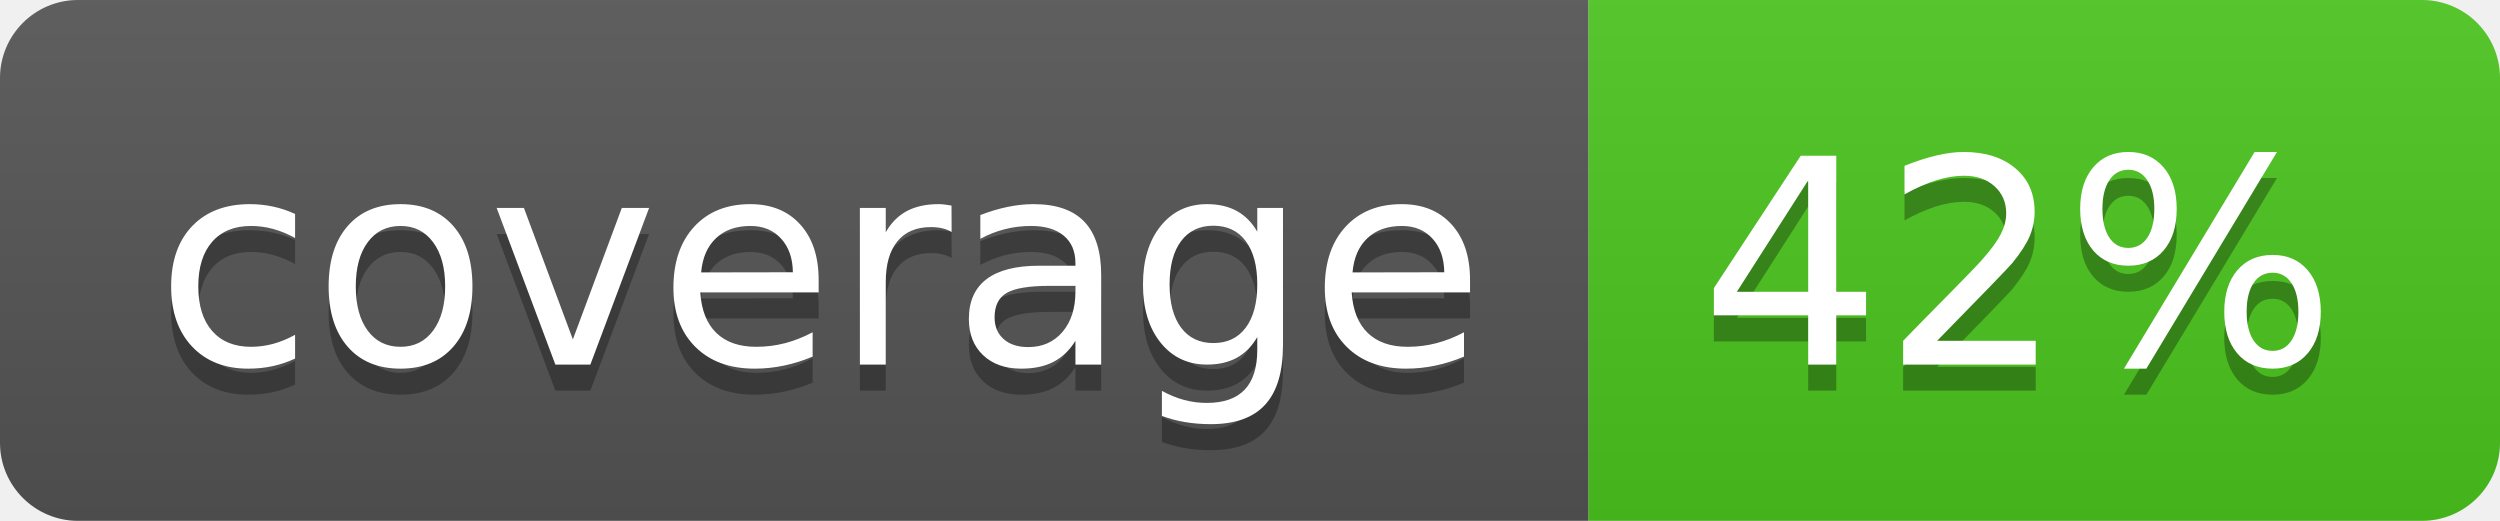
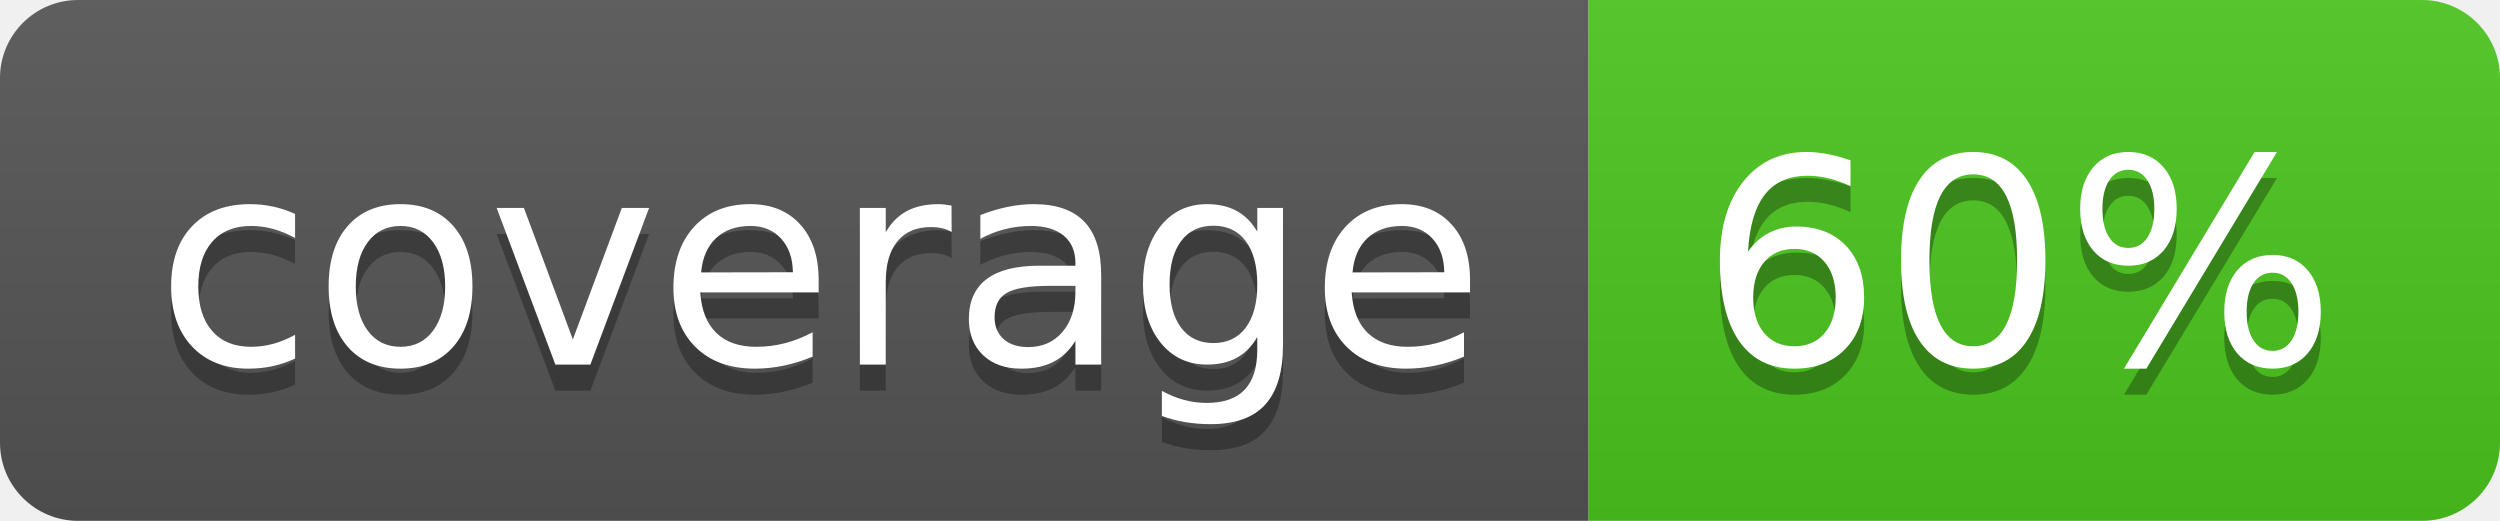
<svg xmlns="http://www.w3.org/2000/svg" width="96" height="20">
  <linearGradient id="b" x2="0" y2="100%">
    <stop offset="0" stop-color="#bbb" stop-opacity=".1" />
    <stop offset="1" stop-opacity=".1" />
  </linearGradient>
  <clipPath id="a">
    <rect width="96" height="20" rx="3" fill="#fff" />
  </clipPath>
  <g clip-path="url(#a)">
    <path fill="#555" d="M0 0h61v20H0z" />
    <path fill="#4CC61E" d="M61 0h35v20H61z" />
    <path fill="url(#b)" d="M0 0h96v20H0z" />
  </g>
  <g fill="#fff" text-anchor="middle" font-family="DejaVu Sans,Verdana,Geneva,sans-serif" font-size="110">
    <text x="315" y="150" fill="#010101" fill-opacity=".3" transform="scale(.1)" textLength="510">coverage</text>
    <text x="315" y="140" transform="scale(.1)" textLength="510">coverage</text>
-     <text x="775" y="150" fill="#010101" fill-opacity=".3" transform="scale(.1)" textLength="250">42%</text>
-     <text x="775" y="140" transform="scale(.1)" textLength="250">42%</text>
+     <text x="775" y="150" fill="#010101" fill-opacity=".3" transform="scale(.1)" textLength="250">60%</text>
+     <text x="775" y="140" transform="scale(.1)" textLength="250">60%</text>
  </g>
</svg>
